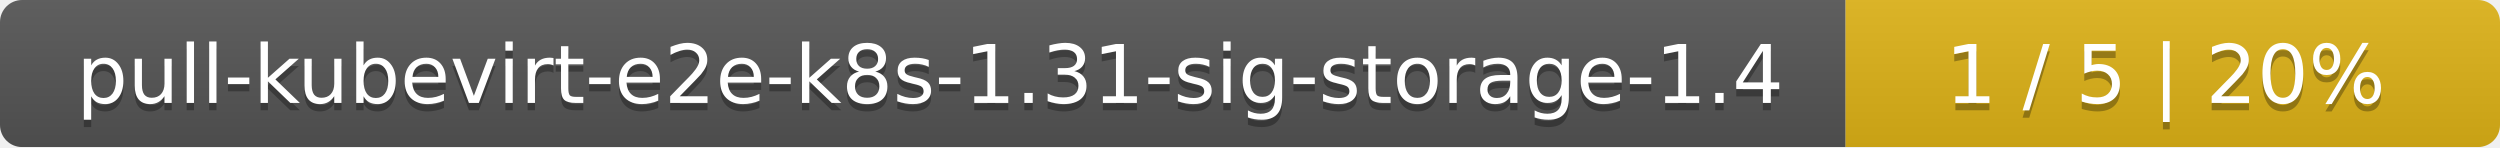
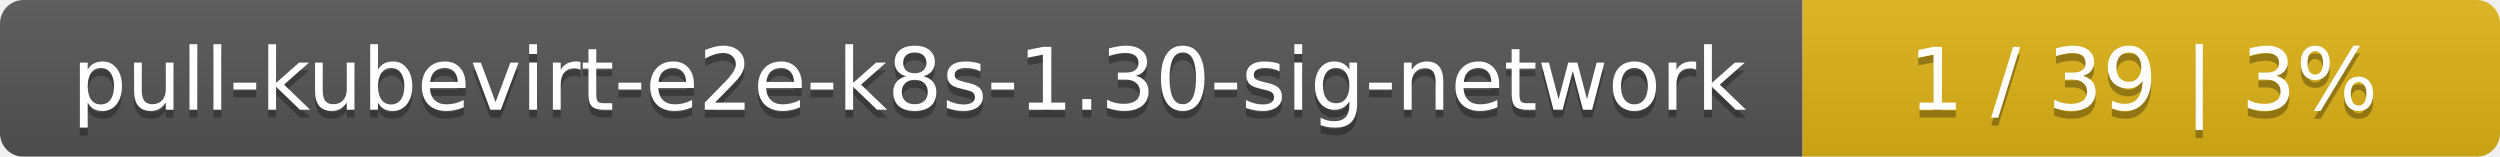
- <svg xmlns="http://www.w3.org/2000/svg" width="340" height="20">
+ <svg xmlns="http://www.w3.org/2000/svg" width="319" height="20">
  <linearGradient id="smooth" x2="0" y2="100%">
    <stop offset="0" stop-color="#bbb" stop-opacity=".1" />
    <stop offset="1" stop-opacity=".1" />
  </linearGradient>
  <mask id="round">
-     <rect width="340" height="20" rx="3" fill="#fff" />
+     <rect width="319" height="20" rx="3" fill="#fff" />
  </mask>
  <g mask="url(#round)">
-     <rect width="251" height="20" fill="#555" />
-     <rect x="251" width="89" height="20" fill="#dfb317" />
-     <rect width="340" height="20" fill="url(#smooth)" />
+     <rect width="230" height="20" fill="#555" />
+     <rect x="230" width="89" height="20" fill="#dfb317" />
+     <rect width="319" height="20" fill="url(#smooth)" />
  </g>
  <g fill="#fff" text-anchor="middle" font-family="DejaVu Sans,Verdana,Geneva,sans-serif" font-size="11">
-     <text x="126.5" y="15" fill="#010101" fill-opacity=".3">pull-kubevirt-e2e-k8s-1.31-sig-storage-1.4</text>
-     <text x="126.5" y="14">pull-kubevirt-e2e-k8s-1.31-sig-storage-1.4</text>
-     <text x="294.5" y="15" fill="#010101" fill-opacity=".3">1 / 5    |    20%</text>
-     <text x="294.5" y="14">1 / 5    |    20%</text>
+     <text x="116" y="15" fill="#010101" fill-opacity=".3">pull-kubevirt-e2e-k8s-1.30-sig-network</text>
+     <text x="116" y="14">pull-kubevirt-e2e-k8s-1.30-sig-network</text>
+     <text x="273.5" y="15" fill="#010101" fill-opacity=".3">1 / 39    |    3%</text>
+     <text x="273.5" y="14">1 / 39    |    3%</text>
  </g>
</svg>
